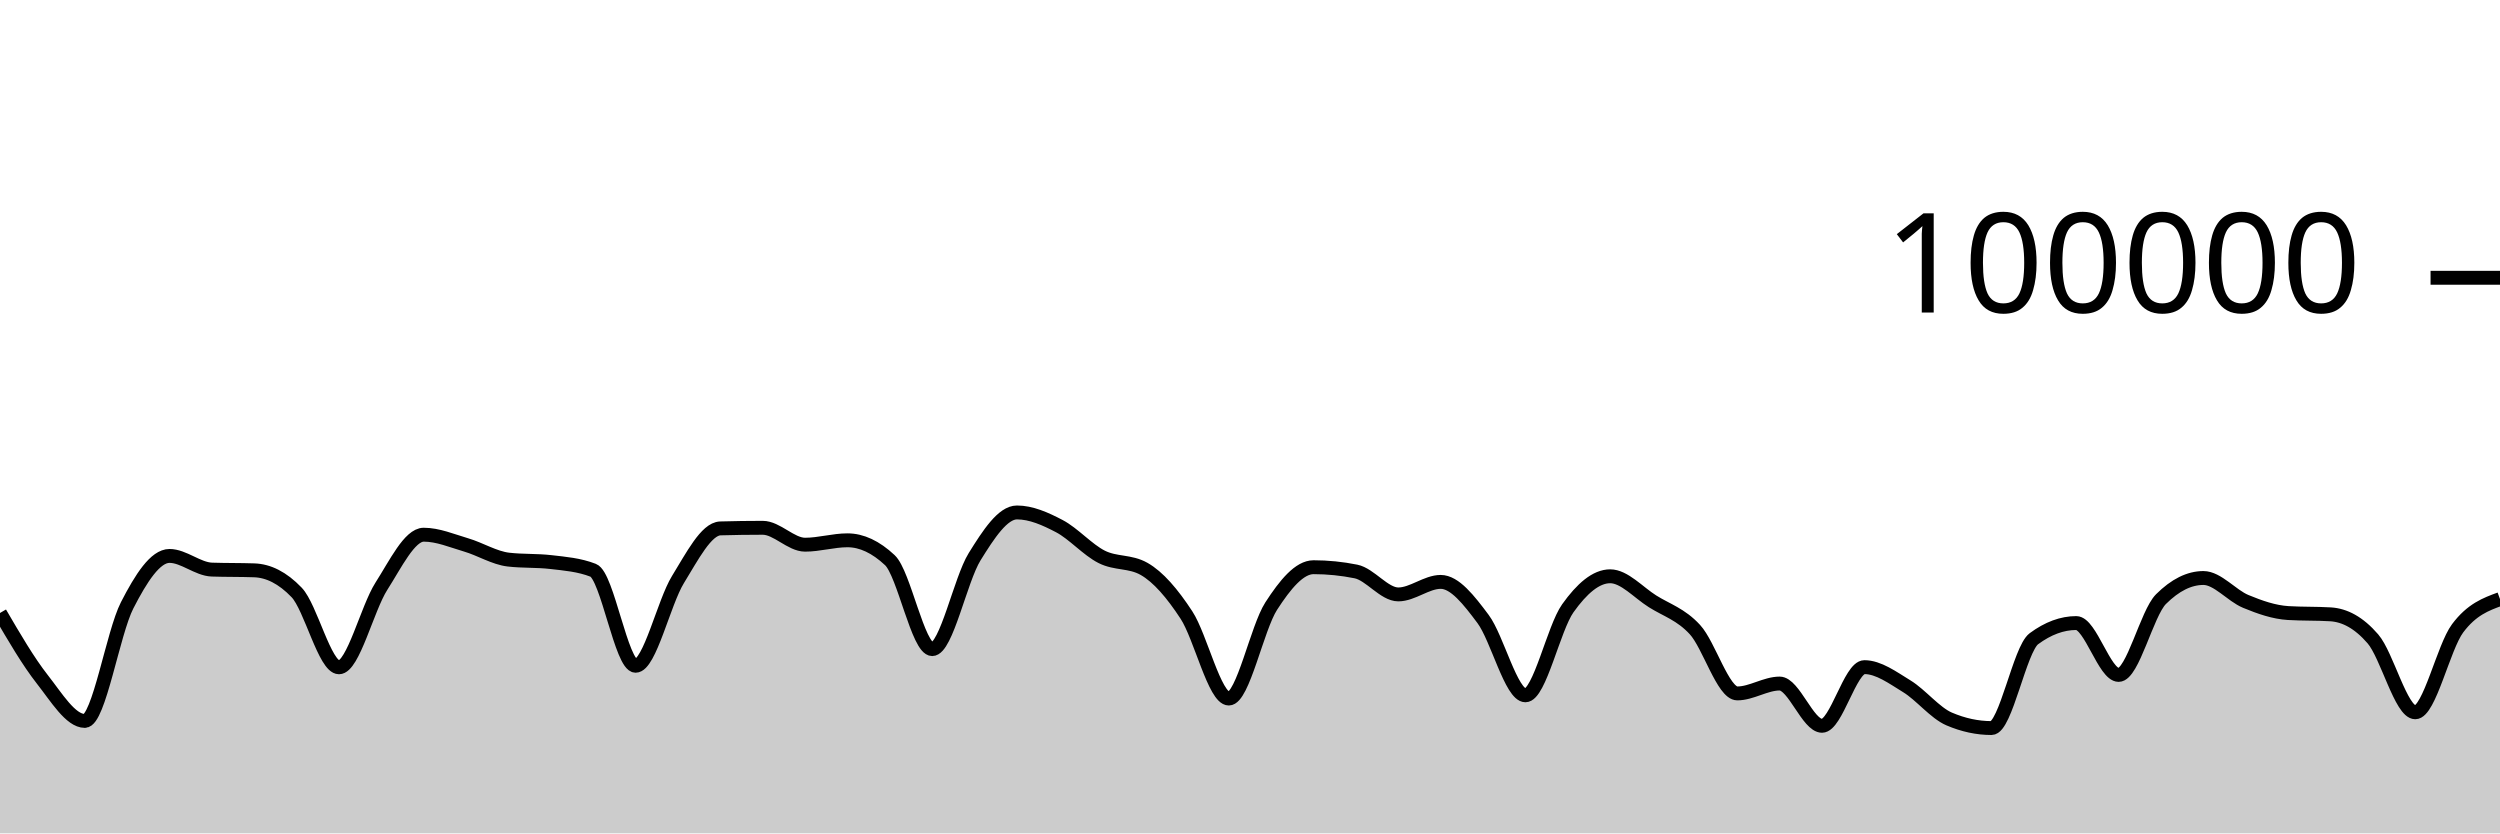
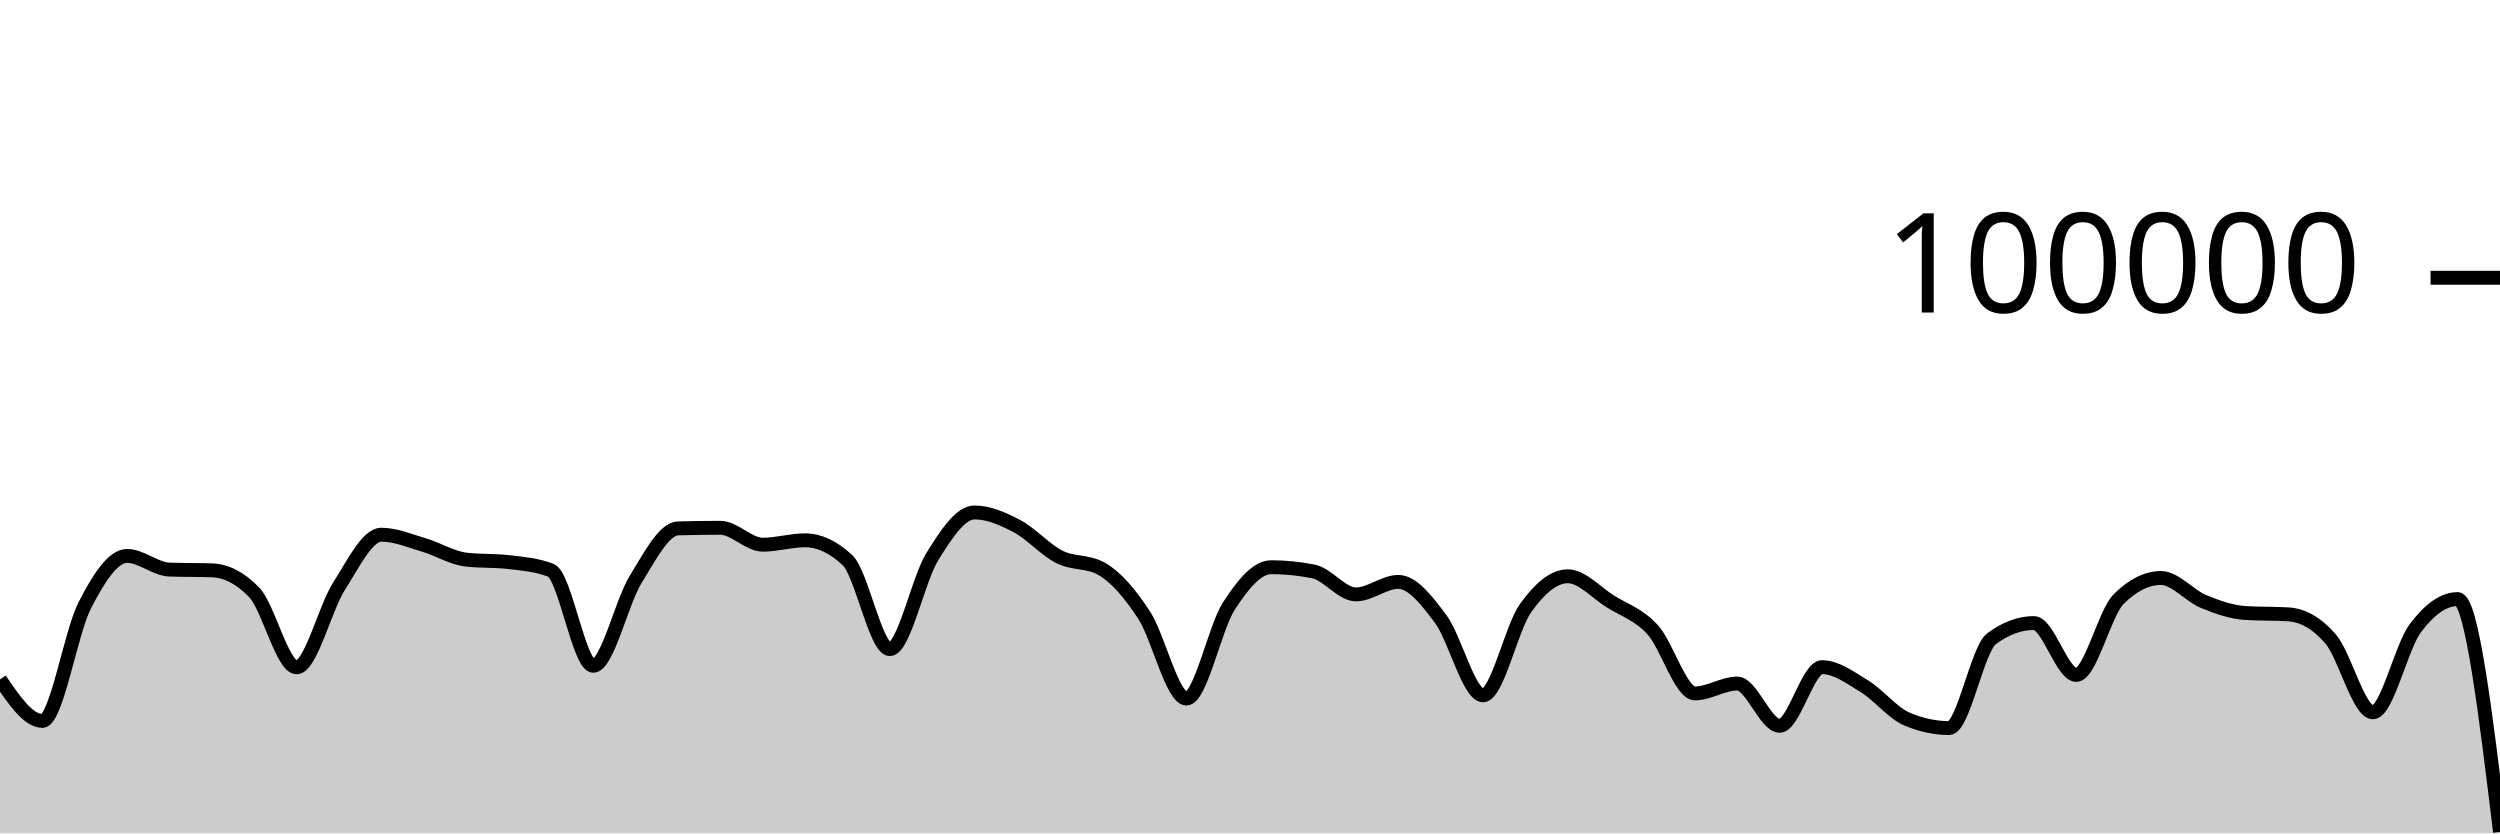
<svg xmlns="http://www.w3.org/2000/svg" viewBox="0 0 180 60">
  <g transform="translate(0,20)">
-     <path class="area" fill="rgba(0, 0, 0, 0.2)" d="M0,24.135C1.017,25.879,2.034,27.623,3.051,28.918C4.068,30.214,5.085,31.906,6.102,31.906C7.119,31.906,8.136,25.563,9.153,23.584C10.169,21.604,11.186,20.027,12.203,20.027C13.22,20.027,14.237,20.976,15.254,21.011C16.271,21.046,17.288,21.028,18.305,21.064C19.322,21.099,20.339,21.593,21.356,22.653C22.373,23.712,23.39,28.046,24.407,28.046C25.424,28.046,26.441,23.804,27.458,22.212C28.475,20.621,29.492,18.498,30.508,18.498C31.525,18.498,32.542,18.934,33.559,19.234C34.576,19.533,35.593,20.175,36.61,20.292C37.627,20.41,38.644,20.351,39.661,20.469C40.678,20.586,41.695,20.666,42.712,21.061C43.729,21.455,44.746,27.936,45.763,27.936C46.78,27.936,47.797,23.373,48.814,21.725C49.831,20.076,50.847,18.075,51.864,18.045C52.881,18.016,53.898,18.001,54.915,18.001C55.932,18.001,56.949,19.218,57.966,19.218C58.983,19.218,60,18.902,61.017,18.902C62.034,18.902,63.051,19.378,64.068,20.33C65.085,21.282,66.102,26.737,67.119,26.737C68.136,26.737,69.153,21.73,70.169,20.09C71.186,18.449,72.203,16.896,73.22,16.896C74.237,16.896,75.254,17.348,76.271,17.881C77.288,18.414,78.305,19.581,79.322,20.094C80.339,20.607,81.356,20.383,82.373,20.96C83.39,21.536,84.407,22.726,85.424,24.282C86.441,25.838,87.458,30.296,88.475,30.296C89.492,30.296,90.508,25.218,91.525,23.642C92.542,22.066,93.559,20.839,94.576,20.839C95.593,20.839,96.61,20.942,97.627,21.146C98.644,21.351,99.661,22.798,100.678,22.798C101.695,22.798,102.712,21.896,103.729,21.896C104.746,21.896,105.763,23.206,106.78,24.567C107.797,25.928,108.814,30.063,109.831,30.063C110.847,30.063,111.864,25.227,112.881,23.799C113.898,22.37,114.915,21.492,115.932,21.492C116.949,21.492,117.966,22.657,118.983,23.296C120,23.936,121.017,24.225,122.034,25.33C123.051,26.435,124.068,29.926,125.085,29.926C126.102,29.926,127.119,29.215,128.136,29.215C129.153,29.215,130.169,32.258,131.186,32.258C132.203,32.258,133.22,28.034,134.237,28.034C135.254,28.034,136.271,28.789,137.288,29.411C138.305,30.033,139.322,31.33,140.339,31.766C141.356,32.202,142.373,32.42,143.39,32.42C144.407,32.42,145.424,26.74,146.441,25.988C147.458,25.236,148.475,24.86,149.492,24.86C150.508,24.86,151.525,28.595,152.542,28.595C153.559,28.595,154.576,24.147,155.593,23.135C156.61,22.123,157.627,21.616,158.644,21.616C159.661,21.616,160.678,22.882,161.695,23.302C162.712,23.723,163.729,24.078,164.746,24.14C165.763,24.202,166.78,24.171,167.797,24.232C168.814,24.294,169.831,24.82,170.847,25.996C171.864,27.171,172.881,31.285,173.898,31.285C174.915,31.285,175.932,26.596,176.949,25.238C177.966,23.879,178.983,23.507,180,23.134L180,40C178.983,40,177.966,40,176.949,40C175.932,40,174.915,40,173.898,40C172.881,40,171.864,40,170.847,40C169.831,40,168.814,40,167.797,40C166.78,40,165.763,40,164.746,40C163.729,40,162.712,40,161.695,40C160.678,40,159.661,40,158.644,40C157.627,40,156.61,40,155.593,40C154.576,40,153.559,40,152.542,40C151.525,40,150.508,40,149.492,40C148.475,40,147.458,40,146.441,40C145.424,40,144.407,40,143.39,40C142.373,40,141.356,40,140.339,40C139.322,40,138.305,40,137.288,40C136.271,40,135.254,40,134.237,40C133.22,40,132.203,40,131.186,40C130.169,40,129.153,40,128.136,40C127.119,40,126.102,40,125.085,40C124.068,40,123.051,40,122.034,40C121.017,40,120,40,118.983,40C117.966,40,116.949,40,115.932,40C114.915,40,113.898,40,112.881,40C111.864,40,110.847,40,109.831,40C108.814,40,107.797,40,106.78,40C105.763,40,104.746,40,103.729,40C102.712,40,101.695,40,100.678,40C99.661,40,98.644,40,97.627,40C96.61,40,95.593,40,94.576,40C93.559,40,92.542,40,91.525,40C90.508,40,89.492,40,88.475,40C87.458,40,86.441,40,85.424,40C84.407,40,83.39,40,82.373,40C81.356,40,80.339,40,79.322,40C78.305,40,77.288,40,76.271,40C75.254,40,74.237,40,73.22,40C72.203,40,71.186,40,70.169,40C69.153,40,68.136,40,67.119,40C66.102,40,65.085,40,64.068,40C63.051,40,62.034,40,61.017,40C60,40,58.983,40,57.966,40C56.949,40,55.932,40,54.915,40C53.898,40,52.881,40,51.864,40C50.847,40,49.831,40,48.814,40C47.797,40,46.78,40,45.763,40C44.746,40,43.729,40,42.712,40C41.695,40,40.678,40,39.661,40C38.644,40,37.627,40,36.61,40C35.593,40,34.576,40,33.559,40C32.542,40,31.525,40,30.508,40C29.492,40,28.475,40,27.458,40C26.441,40,25.424,40,24.407,40C23.39,40,22.373,40,21.356,40C20.339,40,19.322,40,18.305,40C17.288,40,16.271,40,15.254,40C14.237,40,13.22,40,12.203,40C11.186,40,10.169,40,9.153,40C8.136,40,7.119,40,6.102,40C5.085,40,4.068,40,3.051,40C2.034,40,1.017,40,0,40Z" />
-     <path class="line" stroke="black" fill="none" d="M0,24.135C1.017,25.879,2.034,27.623,3.051,28.918C4.068,30.214,5.085,31.906,6.102,31.906C7.119,31.906,8.136,25.563,9.153,23.584C10.169,21.604,11.186,20.027,12.203,20.027C13.22,20.027,14.237,20.976,15.254,21.011C16.271,21.046,17.288,21.028,18.305,21.064C19.322,21.099,20.339,21.593,21.356,22.653C22.373,23.712,23.39,28.046,24.407,28.046C25.424,28.046,26.441,23.804,27.458,22.212C28.475,20.621,29.492,18.498,30.508,18.498C31.525,18.498,32.542,18.934,33.559,19.234C34.576,19.533,35.593,20.175,36.61,20.292C37.627,20.41,38.644,20.351,39.661,20.469C40.678,20.586,41.695,20.666,42.712,21.061C43.729,21.455,44.746,27.936,45.763,27.936C46.78,27.936,47.797,23.373,48.814,21.725C49.831,20.076,50.847,18.075,51.864,18.045C52.881,18.016,53.898,18.001,54.915,18.001C55.932,18.001,56.949,19.218,57.966,19.218C58.983,19.218,60,18.902,61.017,18.902C62.034,18.902,63.051,19.378,64.068,20.33C65.085,21.282,66.102,26.737,67.119,26.737C68.136,26.737,69.153,21.73,70.169,20.09C71.186,18.449,72.203,16.896,73.22,16.896C74.237,16.896,75.254,17.348,76.271,17.881C77.288,18.414,78.305,19.581,79.322,20.094C80.339,20.607,81.356,20.383,82.373,20.96C83.39,21.536,84.407,22.726,85.424,24.282C86.441,25.838,87.458,30.296,88.475,30.296C89.492,30.296,90.508,25.218,91.525,23.642C92.542,22.066,93.559,20.839,94.576,20.839C95.593,20.839,96.61,20.942,97.627,21.146C98.644,21.351,99.661,22.798,100.678,22.798C101.695,22.798,102.712,21.896,103.729,21.896C104.746,21.896,105.763,23.206,106.78,24.567C107.797,25.928,108.814,30.063,109.831,30.063C110.847,30.063,111.864,25.227,112.881,23.799C113.898,22.37,114.915,21.492,115.932,21.492C116.949,21.492,117.966,22.657,118.983,23.296C120,23.936,121.017,24.225,122.034,25.33C123.051,26.435,124.068,29.926,125.085,29.926C126.102,29.926,127.119,29.215,128.136,29.215C129.153,29.215,130.169,32.258,131.186,32.258C132.203,32.258,133.22,28.034,134.237,28.034C135.254,28.034,136.271,28.789,137.288,29.411C138.305,30.033,139.322,31.33,140.339,31.766C141.356,32.202,142.373,32.42,143.39,32.42C144.407,32.42,145.424,26.74,146.441,25.988C147.458,25.236,148.475,24.86,149.492,24.86C150.508,24.86,151.525,28.595,152.542,28.595C153.559,28.595,154.576,24.147,155.593,23.135C156.61,22.123,157.627,21.616,158.644,21.616C159.661,21.616,160.678,22.882,161.695,23.302C162.712,23.723,163.729,24.078,164.746,24.14C165.763,24.202,166.78,24.171,167.797,24.232C168.814,24.294,169.831,24.82,170.847,25.996C171.864,27.171,172.881,31.285,173.898,31.285C174.915,31.285,175.932,26.596,176.949,25.238C177.966,23.879,178.983,23.507,180,23.134" />
+     <path class="area" fill="rgba(0, 0, 0, 0.2)" d="M0,28.918C1.017,30.412,2.034,31.906,3.051,31.906C4.068,31.906,5.085,25.563,6.102,23.584C7.119,21.604,8.136,20.027,9.153,20.027C10.169,20.027,11.186,20.976,12.203,21.011C13.22,21.046,14.237,21.028,15.254,21.064C16.271,21.099,17.288,21.593,18.305,22.653C19.322,23.712,20.339,28.046,21.356,28.046C22.373,28.046,23.39,23.804,24.407,22.212C25.424,20.621,26.441,18.498,27.458,18.498C28.475,18.498,29.492,18.934,30.508,19.234C31.525,19.533,32.542,20.175,33.559,20.292C34.576,20.41,35.593,20.351,36.61,20.469C37.627,20.586,38.644,20.666,39.661,21.06C40.678,21.455,41.695,27.936,42.712,27.936C43.729,27.936,44.746,23.374,45.763,21.725C46.78,20.077,47.797,18.075,48.814,18.045C49.831,18.016,50.847,18.001,51.864,18.001C52.881,18.001,53.898,19.218,54.915,19.218C55.932,19.218,56.949,18.902,57.966,18.902C58.983,18.902,60,19.378,61.017,20.33C62.034,21.282,63.051,26.737,64.068,26.737C65.085,26.737,66.102,21.73,67.119,20.09C68.136,18.449,69.153,16.896,70.169,16.896C71.186,16.896,72.203,17.348,73.22,17.881C74.237,18.414,75.254,19.581,76.271,20.094C77.288,20.607,78.305,20.383,79.322,20.96C80.339,21.536,81.356,22.726,82.373,24.282C83.39,25.838,84.407,30.296,85.424,30.296C86.441,30.296,87.458,25.218,88.475,23.642C89.492,22.066,90.508,20.839,91.525,20.839C92.542,20.839,93.559,20.942,94.576,21.146C95.593,21.351,96.61,22.797,97.627,22.797C98.644,22.797,99.661,21.896,100.678,21.896C101.695,21.896,102.712,23.206,103.729,24.567C104.746,25.928,105.763,30.063,106.78,30.063C107.797,30.063,108.814,25.227,109.831,23.799C110.847,22.37,111.864,21.492,112.881,21.492C113.898,21.492,114.915,22.657,115.932,23.296C116.949,23.936,117.966,24.225,118.983,25.33C120,26.435,121.017,29.926,122.034,29.926C123.051,29.926,124.068,29.215,125.085,29.215C126.102,29.215,127.119,32.258,128.136,32.258C129.153,32.258,130.169,28.034,131.186,28.034C132.203,28.034,133.22,28.789,134.237,29.411C135.254,30.033,136.271,31.33,137.288,31.766C138.305,32.202,139.322,32.42,140.339,32.42C141.356,32.42,142.373,26.74,143.39,25.988C144.407,25.236,145.424,24.86,146.441,24.86C147.458,24.86,148.475,28.595,149.492,28.595C150.508,28.595,151.525,24.147,152.542,23.135C153.559,22.123,154.576,21.616,155.593,21.616C156.61,21.616,157.627,22.882,158.644,23.302C159.661,23.723,160.678,24.078,161.695,24.14C162.712,24.202,163.729,24.171,164.746,24.232C165.763,24.294,166.78,24.82,167.797,25.996C168.814,27.171,169.831,31.285,170.847,31.285C171.864,31.285,172.881,26.596,173.898,25.238C174.915,23.879,175.932,23.134,176.949,23.134C177.966,23.134,178.983,31.516,180,39.898L180,40C178.983,40,177.966,40,176.949,40C175.932,40,174.915,40,173.898,40C172.881,40,171.864,40,170.847,40C169.831,40,168.814,40,167.797,40C166.78,40,165.763,40,164.746,40C163.729,40,162.712,40,161.695,40C160.678,40,159.661,40,158.644,40C157.627,40,156.61,40,155.593,40C154.576,40,153.559,40,152.542,40C151.525,40,150.508,40,149.492,40C148.475,40,147.458,40,146.441,40C145.424,40,144.407,40,143.39,40C142.373,40,141.356,40,140.339,40C139.322,40,138.305,40,137.288,40C136.271,40,135.254,40,134.237,40C133.22,40,132.203,40,131.186,40C130.169,40,129.153,40,128.136,40C127.119,40,126.102,40,125.085,40C124.068,40,123.051,40,122.034,40C121.017,40,120,40,118.983,40C117.966,40,116.949,40,115.932,40C114.915,40,113.898,40,112.881,40C111.864,40,110.847,40,109.831,40C108.814,40,107.797,40,106.78,40C105.763,40,104.746,40,103.729,40C102.712,40,101.695,40,100.678,40C99.661,40,98.644,40,97.627,40C96.61,40,95.593,40,94.576,40C93.559,40,92.542,40,91.525,40C90.508,40,89.492,40,88.475,40C87.458,40,86.441,40,85.424,40C84.407,40,83.39,40,82.373,40C81.356,40,80.339,40,79.322,40C78.305,40,77.288,40,76.271,40C75.254,40,74.237,40,73.22,40C72.203,40,71.186,40,70.169,40C69.153,40,68.136,40,67.119,40C66.102,40,65.085,40,64.068,40C63.051,40,62.034,40,61.017,40C60,40,58.983,40,57.966,40C56.949,40,55.932,40,54.915,40C53.898,40,52.881,40,51.864,40C50.847,40,49.831,40,48.814,40C47.797,40,46.78,40,45.763,40C44.746,40,43.729,40,42.712,40C41.695,40,40.678,40,39.661,40C38.644,40,37.627,40,36.61,40C35.593,40,34.576,40,33.559,40C32.542,40,31.525,40,30.508,40C29.492,40,28.475,40,27.458,40C26.441,40,25.424,40,24.407,40C23.39,40,22.373,40,21.356,40C20.339,40,19.322,40,18.305,40C17.288,40,16.271,40,15.254,40C14.237,40,13.22,40,12.203,40C11.186,40,10.169,40,9.153,40C8.136,40,7.119,40,6.102,40C5.085,40,4.068,40,3.051,40C2.034,40,1.017,40,0,40Z" />
+     <path class="line" stroke="black" fill="none" d="M0,28.918C1.017,30.412,2.034,31.906,3.051,31.906C4.068,31.906,5.085,25.563,6.102,23.584C7.119,21.604,8.136,20.027,9.153,20.027C10.169,20.027,11.186,20.976,12.203,21.011C13.22,21.046,14.237,21.028,15.254,21.064C16.271,21.099,17.288,21.593,18.305,22.653C19.322,23.712,20.339,28.046,21.356,28.046C22.373,28.046,23.39,23.804,24.407,22.212C25.424,20.621,26.441,18.498,27.458,18.498C28.475,18.498,29.492,18.934,30.508,19.234C31.525,19.533,32.542,20.175,33.559,20.292C34.576,20.41,35.593,20.351,36.61,20.469C37.627,20.586,38.644,20.666,39.661,21.06C40.678,21.455,41.695,27.936,42.712,27.936C43.729,27.936,44.746,23.374,45.763,21.725C46.78,20.077,47.797,18.075,48.814,18.045C49.831,18.016,50.847,18.001,51.864,18.001C52.881,18.001,53.898,19.218,54.915,19.218C55.932,19.218,56.949,18.902,57.966,18.902C58.983,18.902,60,19.378,61.017,20.33C62.034,21.282,63.051,26.737,64.068,26.737C65.085,26.737,66.102,21.73,67.119,20.09C68.136,18.449,69.153,16.896,70.169,16.896C71.186,16.896,72.203,17.348,73.22,17.881C74.237,18.414,75.254,19.581,76.271,20.094C77.288,20.607,78.305,20.383,79.322,20.96C80.339,21.536,81.356,22.726,82.373,24.282C83.39,25.838,84.407,30.296,85.424,30.296C86.441,30.296,87.458,25.218,88.475,23.642C89.492,22.066,90.508,20.839,91.525,20.839C92.542,20.839,93.559,20.942,94.576,21.146C95.593,21.351,96.61,22.797,97.627,22.797C98.644,22.797,99.661,21.896,100.678,21.896C101.695,21.896,102.712,23.206,103.729,24.567C104.746,25.928,105.763,30.063,106.78,30.063C107.797,30.063,108.814,25.227,109.831,23.799C110.847,22.37,111.864,21.492,112.881,21.492C113.898,21.492,114.915,22.657,115.932,23.296C116.949,23.936,117.966,24.225,118.983,25.33C120,26.435,121.017,29.926,122.034,29.926C123.051,29.926,124.068,29.215,125.085,29.215C126.102,29.215,127.119,32.258,128.136,32.258C129.153,32.258,130.169,28.034,131.186,28.034C132.203,28.034,133.22,28.789,134.237,29.411C135.254,30.033,136.271,31.33,137.288,31.766C138.305,32.202,139.322,32.42,140.339,32.42C141.356,32.42,142.373,26.74,143.39,25.988C144.407,25.236,145.424,24.86,146.441,24.86C147.458,24.86,148.475,28.595,149.492,28.595C150.508,28.595,151.525,24.147,152.542,23.135C153.559,22.123,154.576,21.616,155.593,21.616C156.61,21.616,157.627,22.882,158.644,23.302C159.661,23.723,160.678,24.078,161.695,24.14C162.712,24.202,163.729,24.171,164.746,24.232C165.763,24.294,166.78,24.82,167.797,25.996C168.814,27.171,169.831,31.285,170.847,31.285C171.864,31.285,172.881,26.596,173.898,25.238C174.915,23.879,175.932,23.134,176.949,23.134C177.966,23.134,178.983,31.516,180,39.898" />
    <path class="axis-ceiling" stroke-width="1" stroke="black" fill="none" d="M175,0L180,0" />
    <text class="axis-ceiling-label" font-family="sans-serif" text-anchor="end" font-size="10px" x="170" y="2.5">100000</text>
  </g>
</svg>
